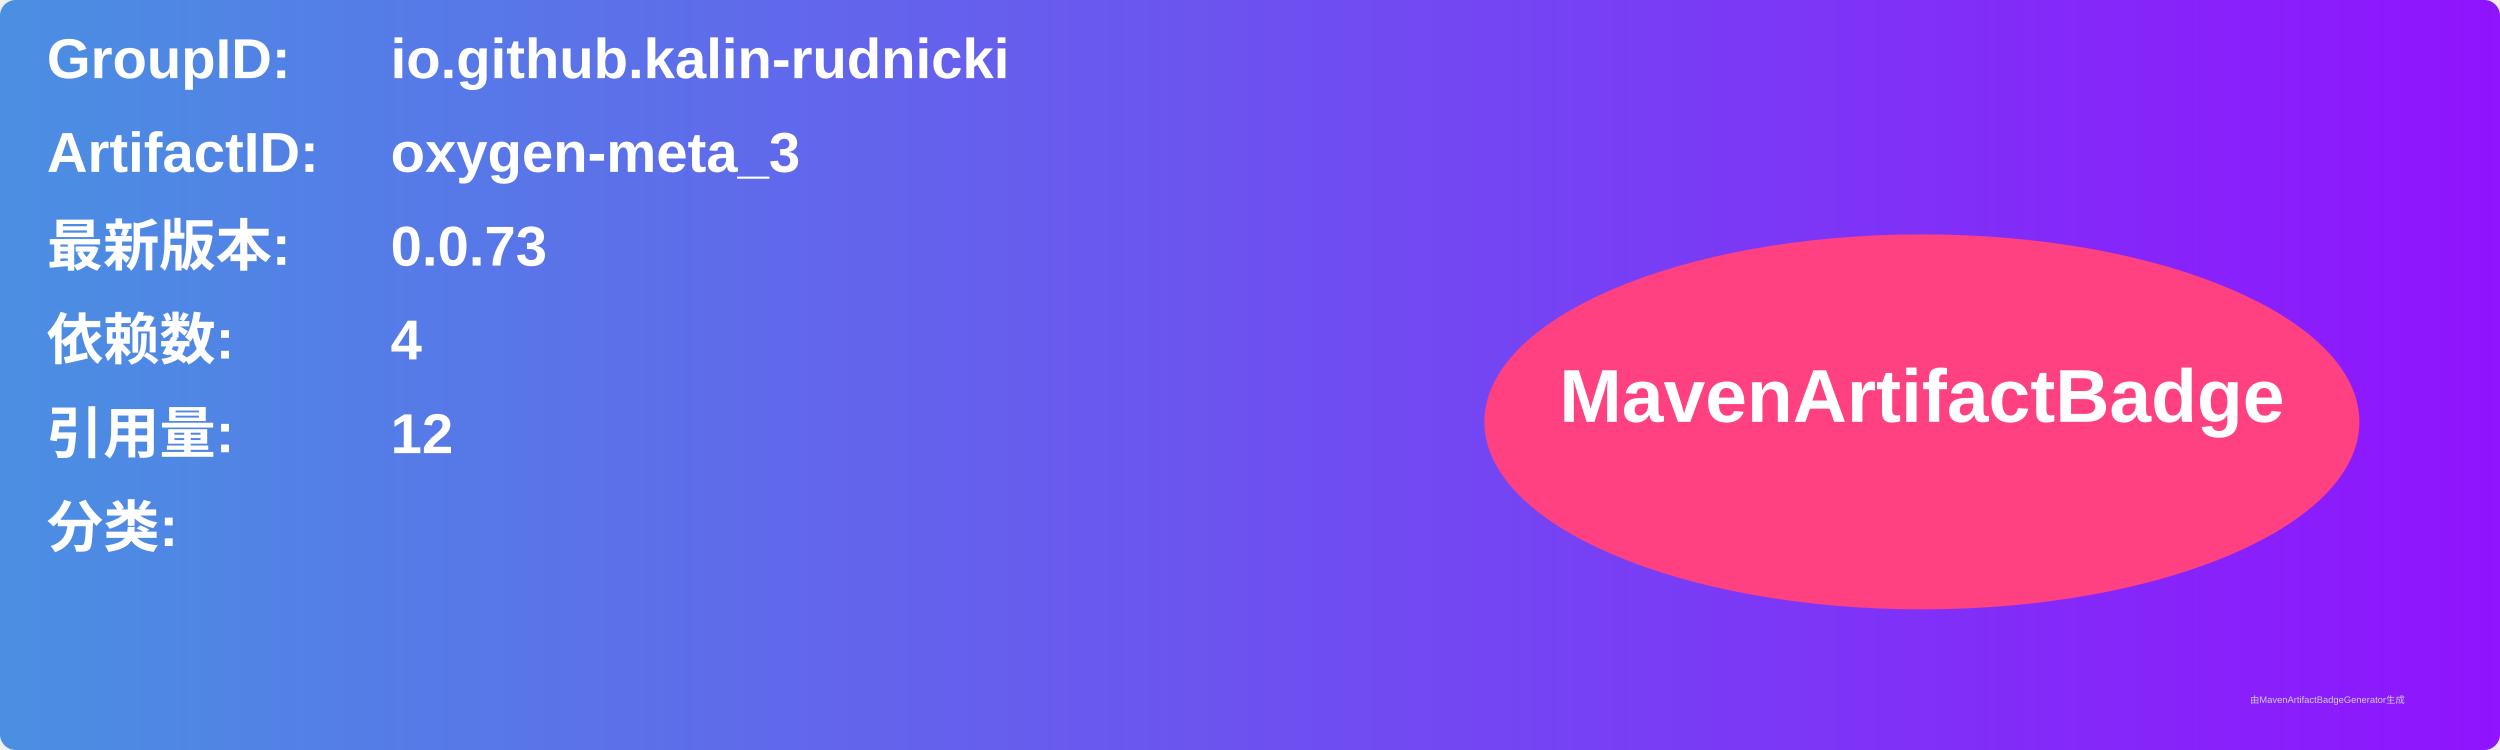
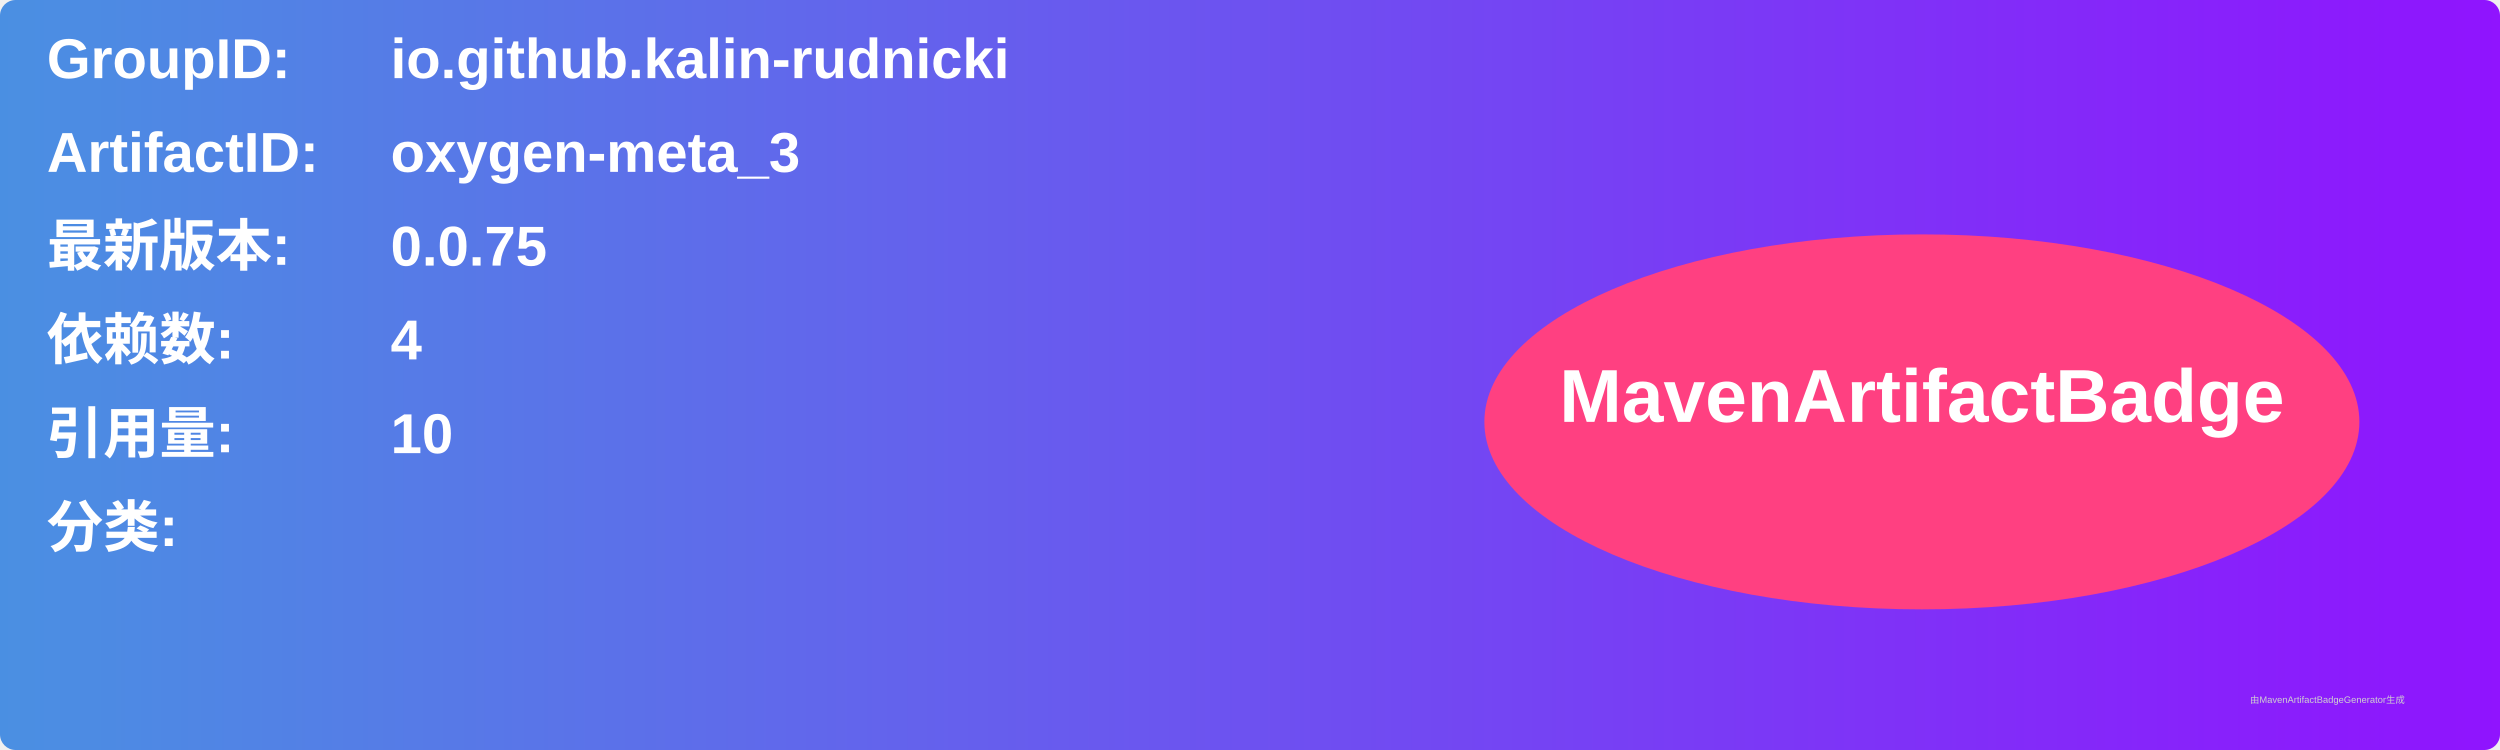
<svg xmlns="http://www.w3.org/2000/svg" width="800" height="240" viewBox="0 0 800 240">
  <linearGradient id="grad" x1="0%" y1="0%" x2="100%" y2="0%">
    <stop offset="0%" stop-color="#4a90e2" />
    <stop offset="100%" stop-color="#9013fe" />
  </linearGradient>
  <rect width="100%" height="100%" rx="5" ry="5" fill="url(#grad)" />
  <g transform="translate(15, 15)">
    <text x="0" y="10" font-family="Arial" font-size="18" fill="white" font-weight="bold" width="260">GroupID:</text>
    <text x="110" y="10" font-family="Arial" font-size="18" fill="white" font-weight="bold" width="460">io.github.kalin-rudnicki</text>
    <text x="0" y="40" font-family="Arial" font-size="18" fill="white" font-weight="bold" width="260">ArtifactID:</text>
    <text x="110" y="40" font-family="Arial" font-size="18" fill="white" font-weight="bold" width="460">oxygen-meta_3</text>
    <text x="0" y="70" font-family="Arial" font-size="18" fill="white" font-weight="bold">最新版本:</text>
    <text x="110" y="70" font-family="Arial" font-size="18" fill="white" font-weight="bold">
-       <tspan font-weight="bold">0.0.73</tspan>
+       <tspan font-weight="bold">0.0.75</tspan>
    </text>
    <text x="0" y="100" font-family="Arial" font-size="18" fill="white" font-weight="bold">依赖数: </text>
    <text x="110" y="100" font-family="Arial" font-size="18" fill="white">
      <tspan font-weight="bold">4</tspan>
    </text>
    <text x="0" y="130" font-family="Arial" font-size="18" fill="white" font-weight="bold">引用量: </text>
    <text x="110" y="130" font-family="Arial" font-size="18" fill="white">
-       <tspan font-weight="bold">12</tspan>
+       <tspan font-weight="bold">10</tspan>
    </text>
    <text x="0" y="160" font-family="Arial" font-size="18" fill="white" font-weight="bold">分类:</text>
    <text x="10" y="190" font-family="Arial" font-size="10" fill="white">
      <tspan font-weight="bold" />
    </text>
    <ellipse cx="600" cy="120" rx="140" ry="60" fill="#ff4081" />
    <text x="600" y="120" text-anchor="middle" font-family="Arial" font-size="24" fill="white" font-weight="bold">MavenArtifactBadge</text>
  </g>
  <text x="720" y="225" font-family="Arial" font-size="3" fill="#d0d0d0">由MavenArtifactBadgeGenerator生成</text>
</svg>
